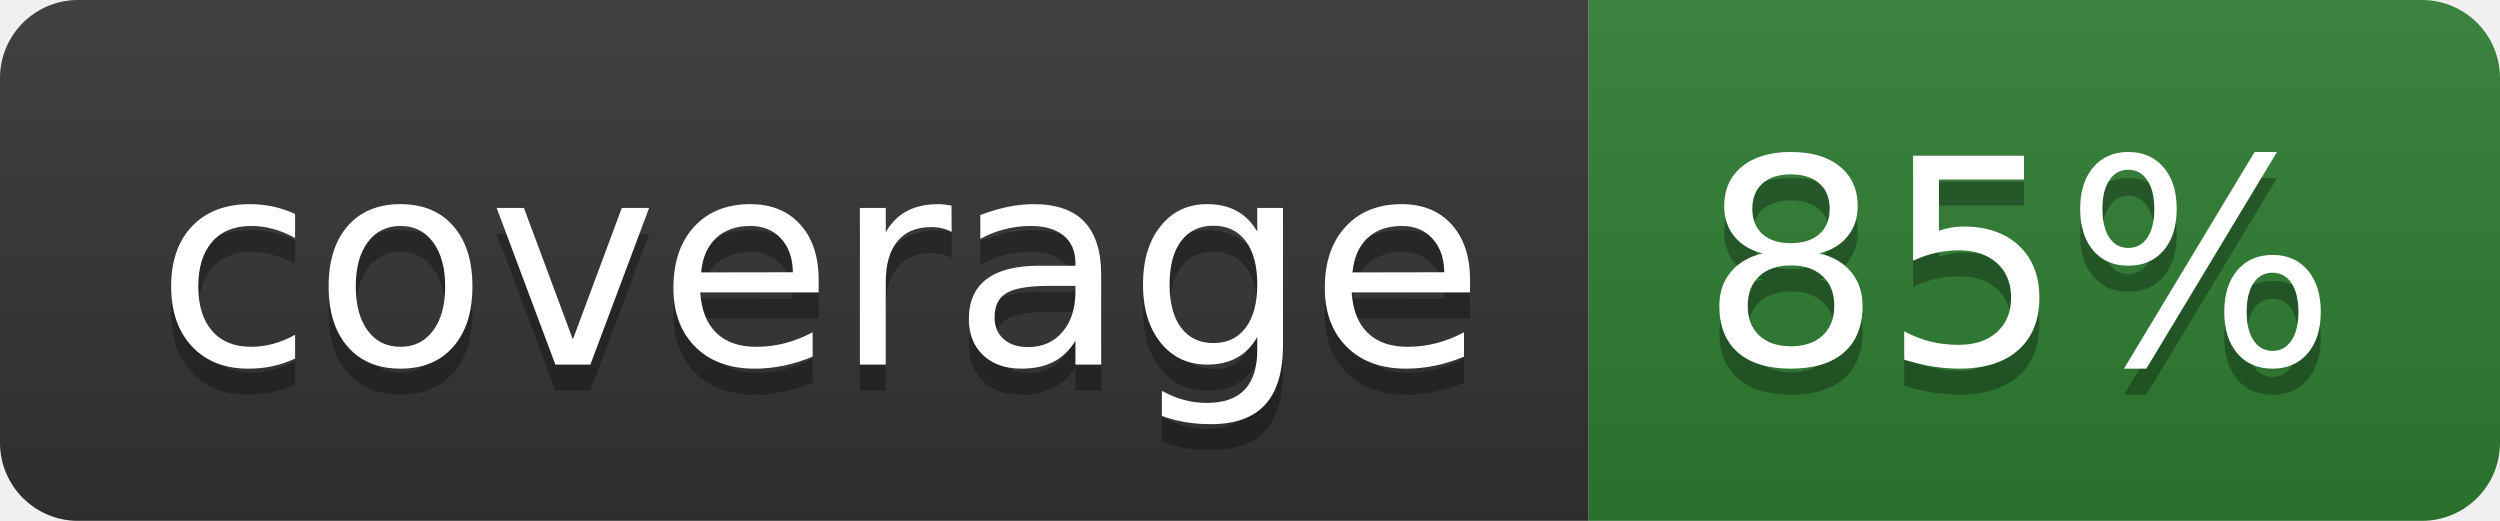
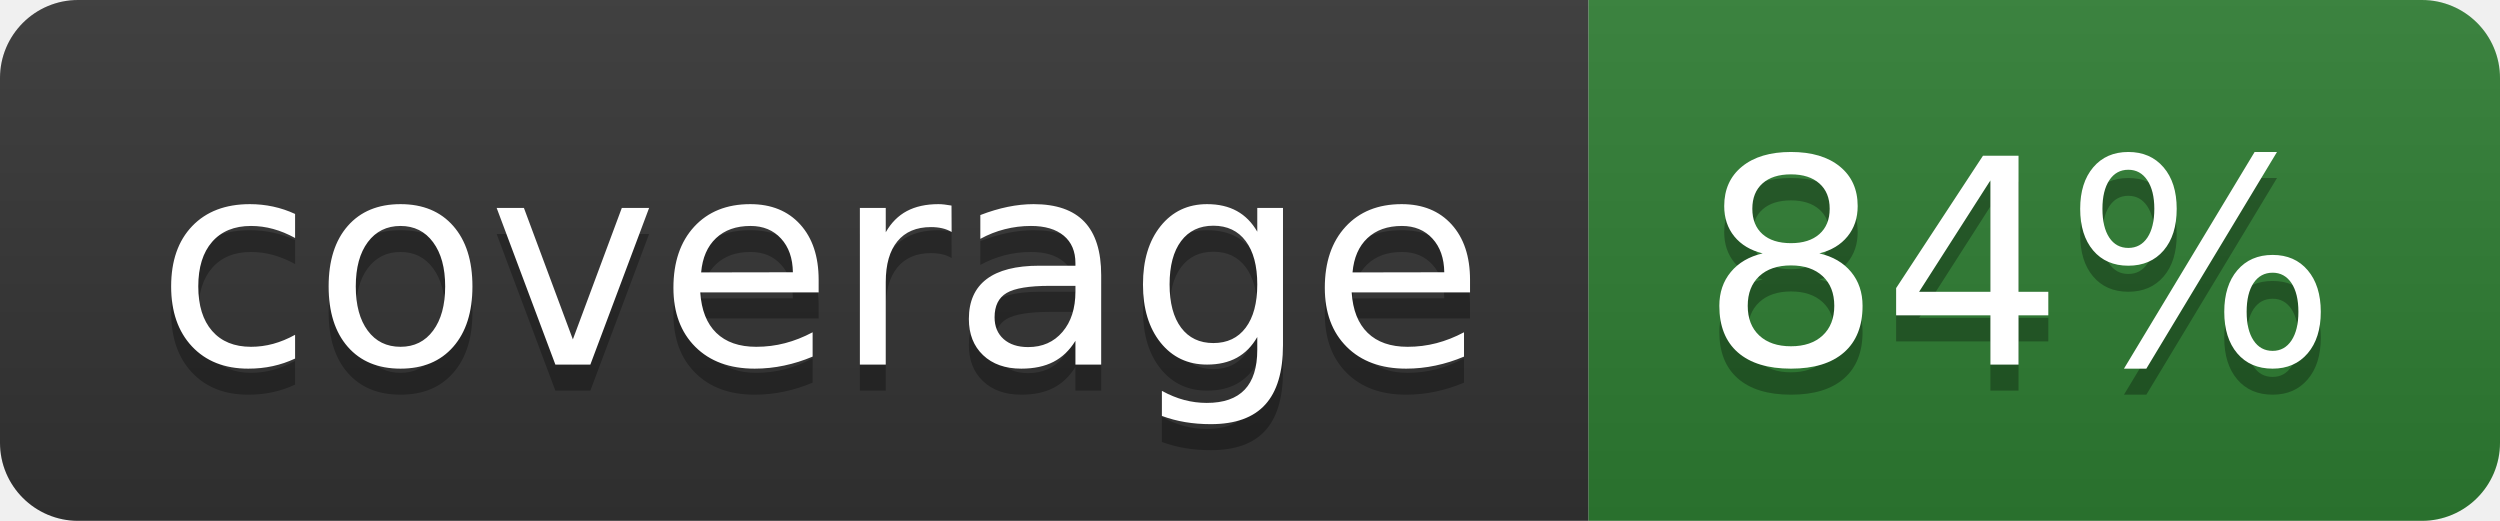
- <svg xmlns="http://www.w3.org/2000/svg" width="96" height="20" role="img" aria-label="coverage: 85%">
+ <svg xmlns="http://www.w3.org/2000/svg" width="96" height="20" role="img" aria-label="coverage: 84%">
  <linearGradient id="s" x2="0" y2="100%">
    <stop offset="0" stop-color="#bbb" stop-opacity=".1" />
    <stop offset="1" stop-opacity=".1" />
  </linearGradient>
  <clipPath id="r">
    <rect width="96" height="20" rx="3" fill="#fff" />
  </clipPath>
  <g clip-path="url(#r)">
    <rect width="61" height="20" fill="#333333" />
    <rect x="61" width="35" height="20" fill="#2e7d32" />
    <rect width="96" height="20" fill="url(#s)" />
  </g>
  <g fill="#fff" text-anchor="middle" font-family="Verdana,Geneva,DejaVu Sans,sans-serif" text-rendering="geometricPrecision" font-size="110">
    <text aria-hidden="true" x="315" y="150" fill="#010101" fill-opacity=".3" transform="scale(.1)" textLength="510">coverage</text>
    <text x="315" y="140" transform="scale(.1)" fill="#fff" textLength="510">coverage</text>
-     <text aria-hidden="true" x="775" y="150" fill="#010101" fill-opacity=".3" transform="scale(.1)" textLength="250">85%</text>
-     <text x="775" y="140" transform="scale(.1)" fill="#fff" textLength="250">85%</text>
+     <text aria-hidden="true" x="775" y="150" fill="#010101" fill-opacity=".3" transform="scale(.1)" textLength="250">84%</text>
+     <text x="775" y="140" transform="scale(.1)" fill="#fff" textLength="250">84%</text>
  </g>
</svg>
